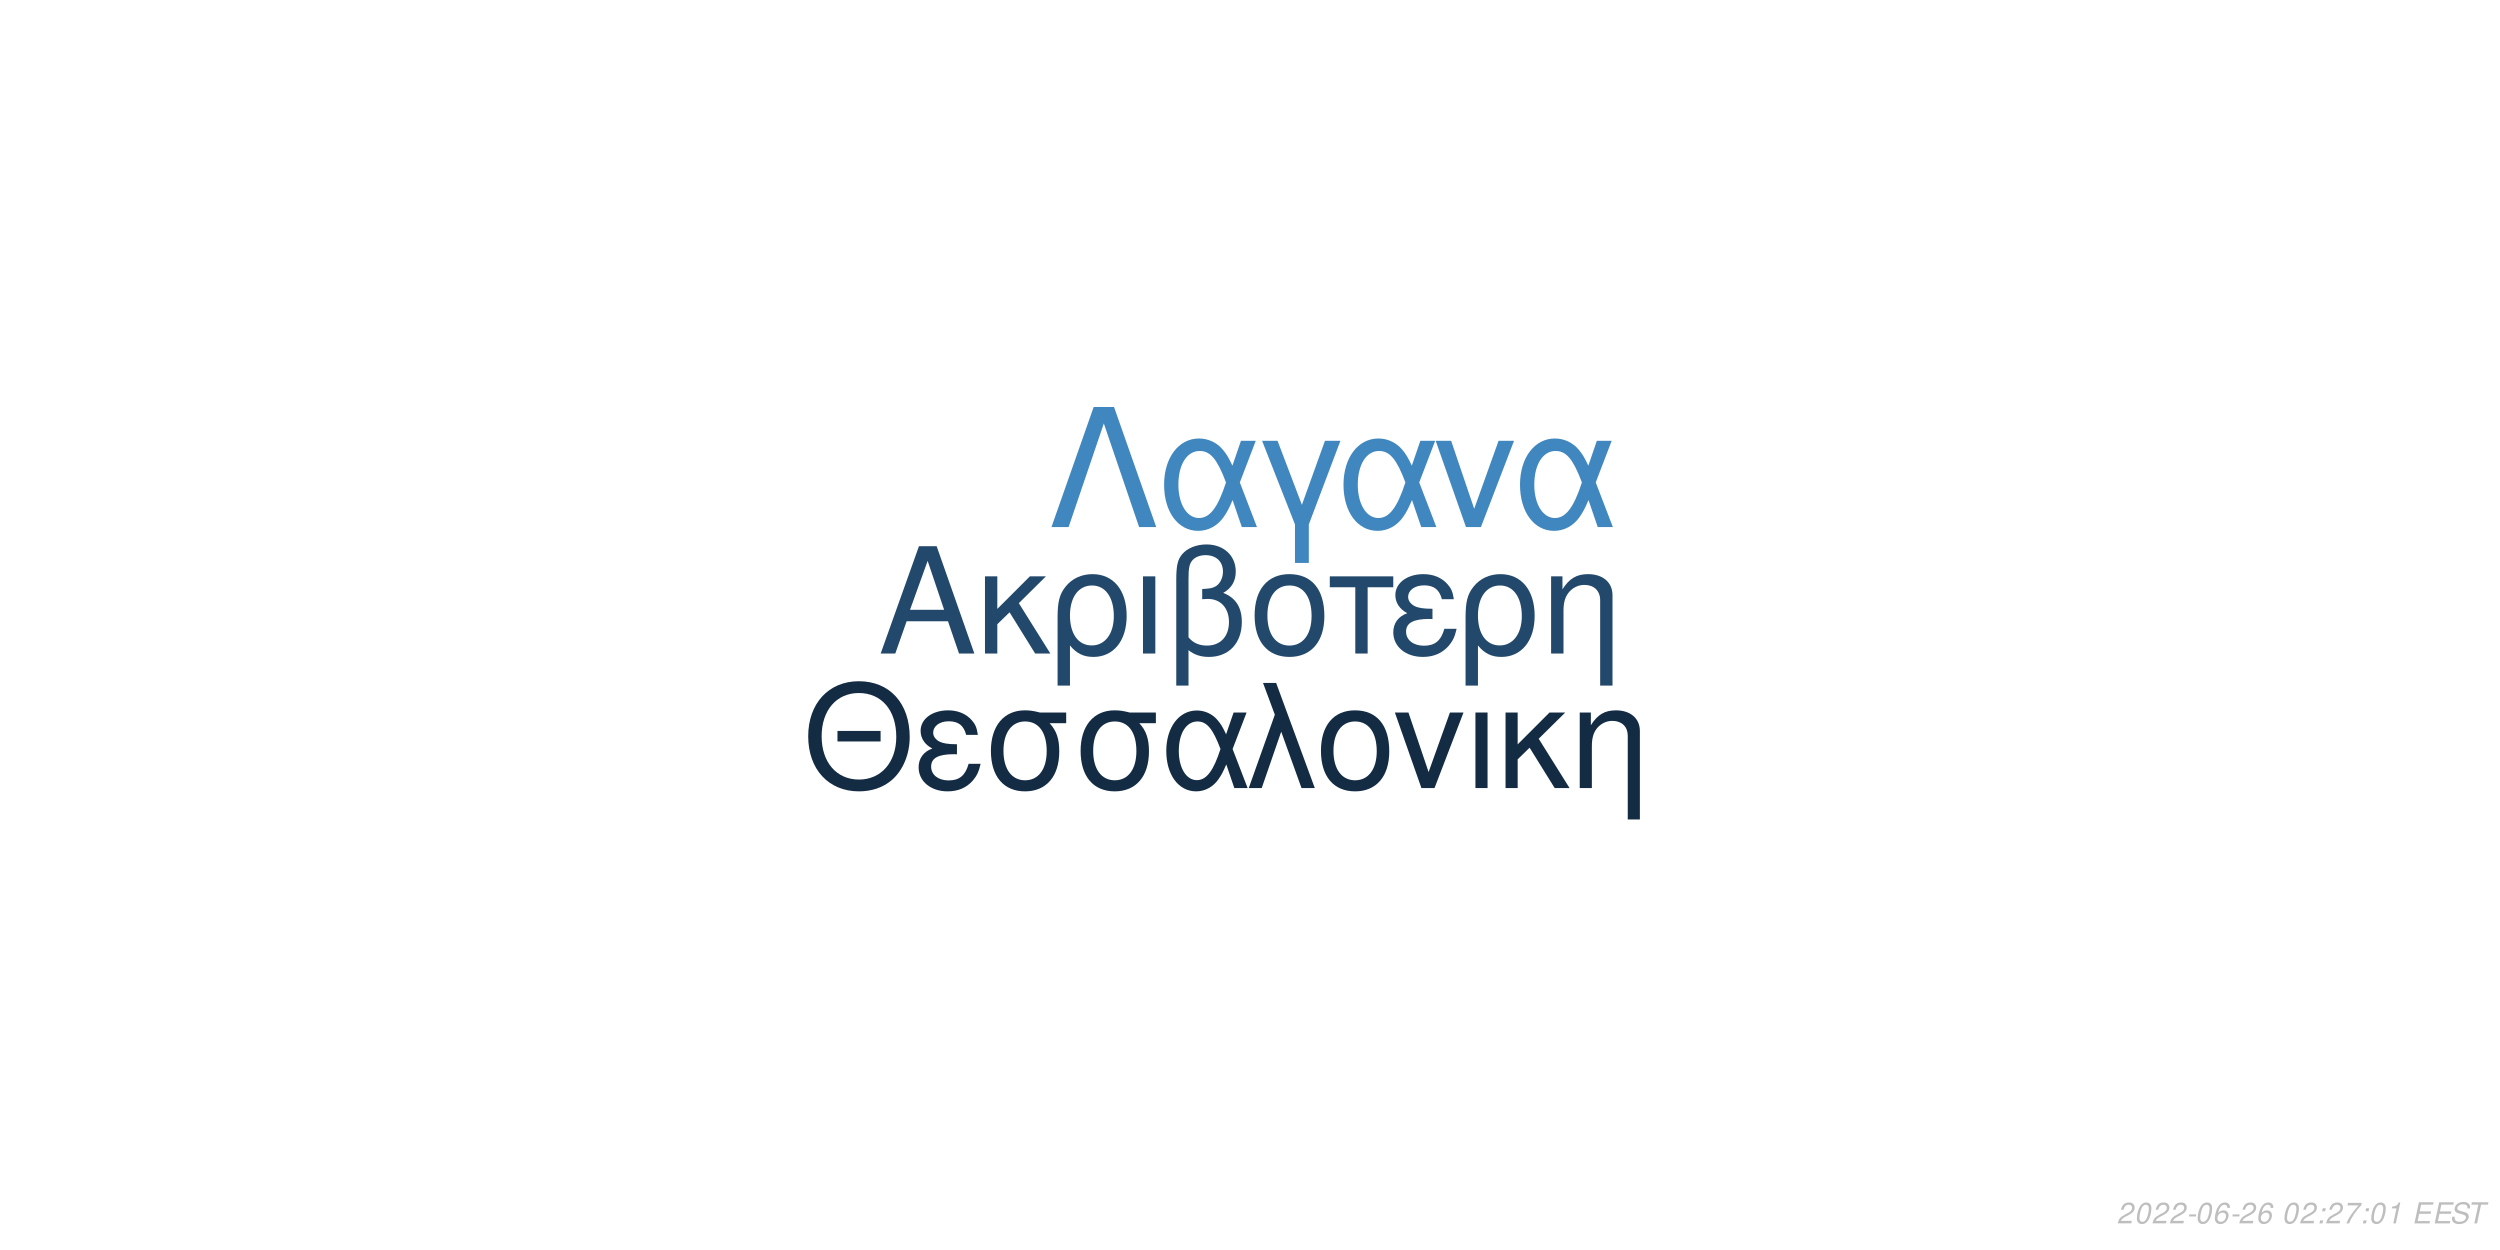
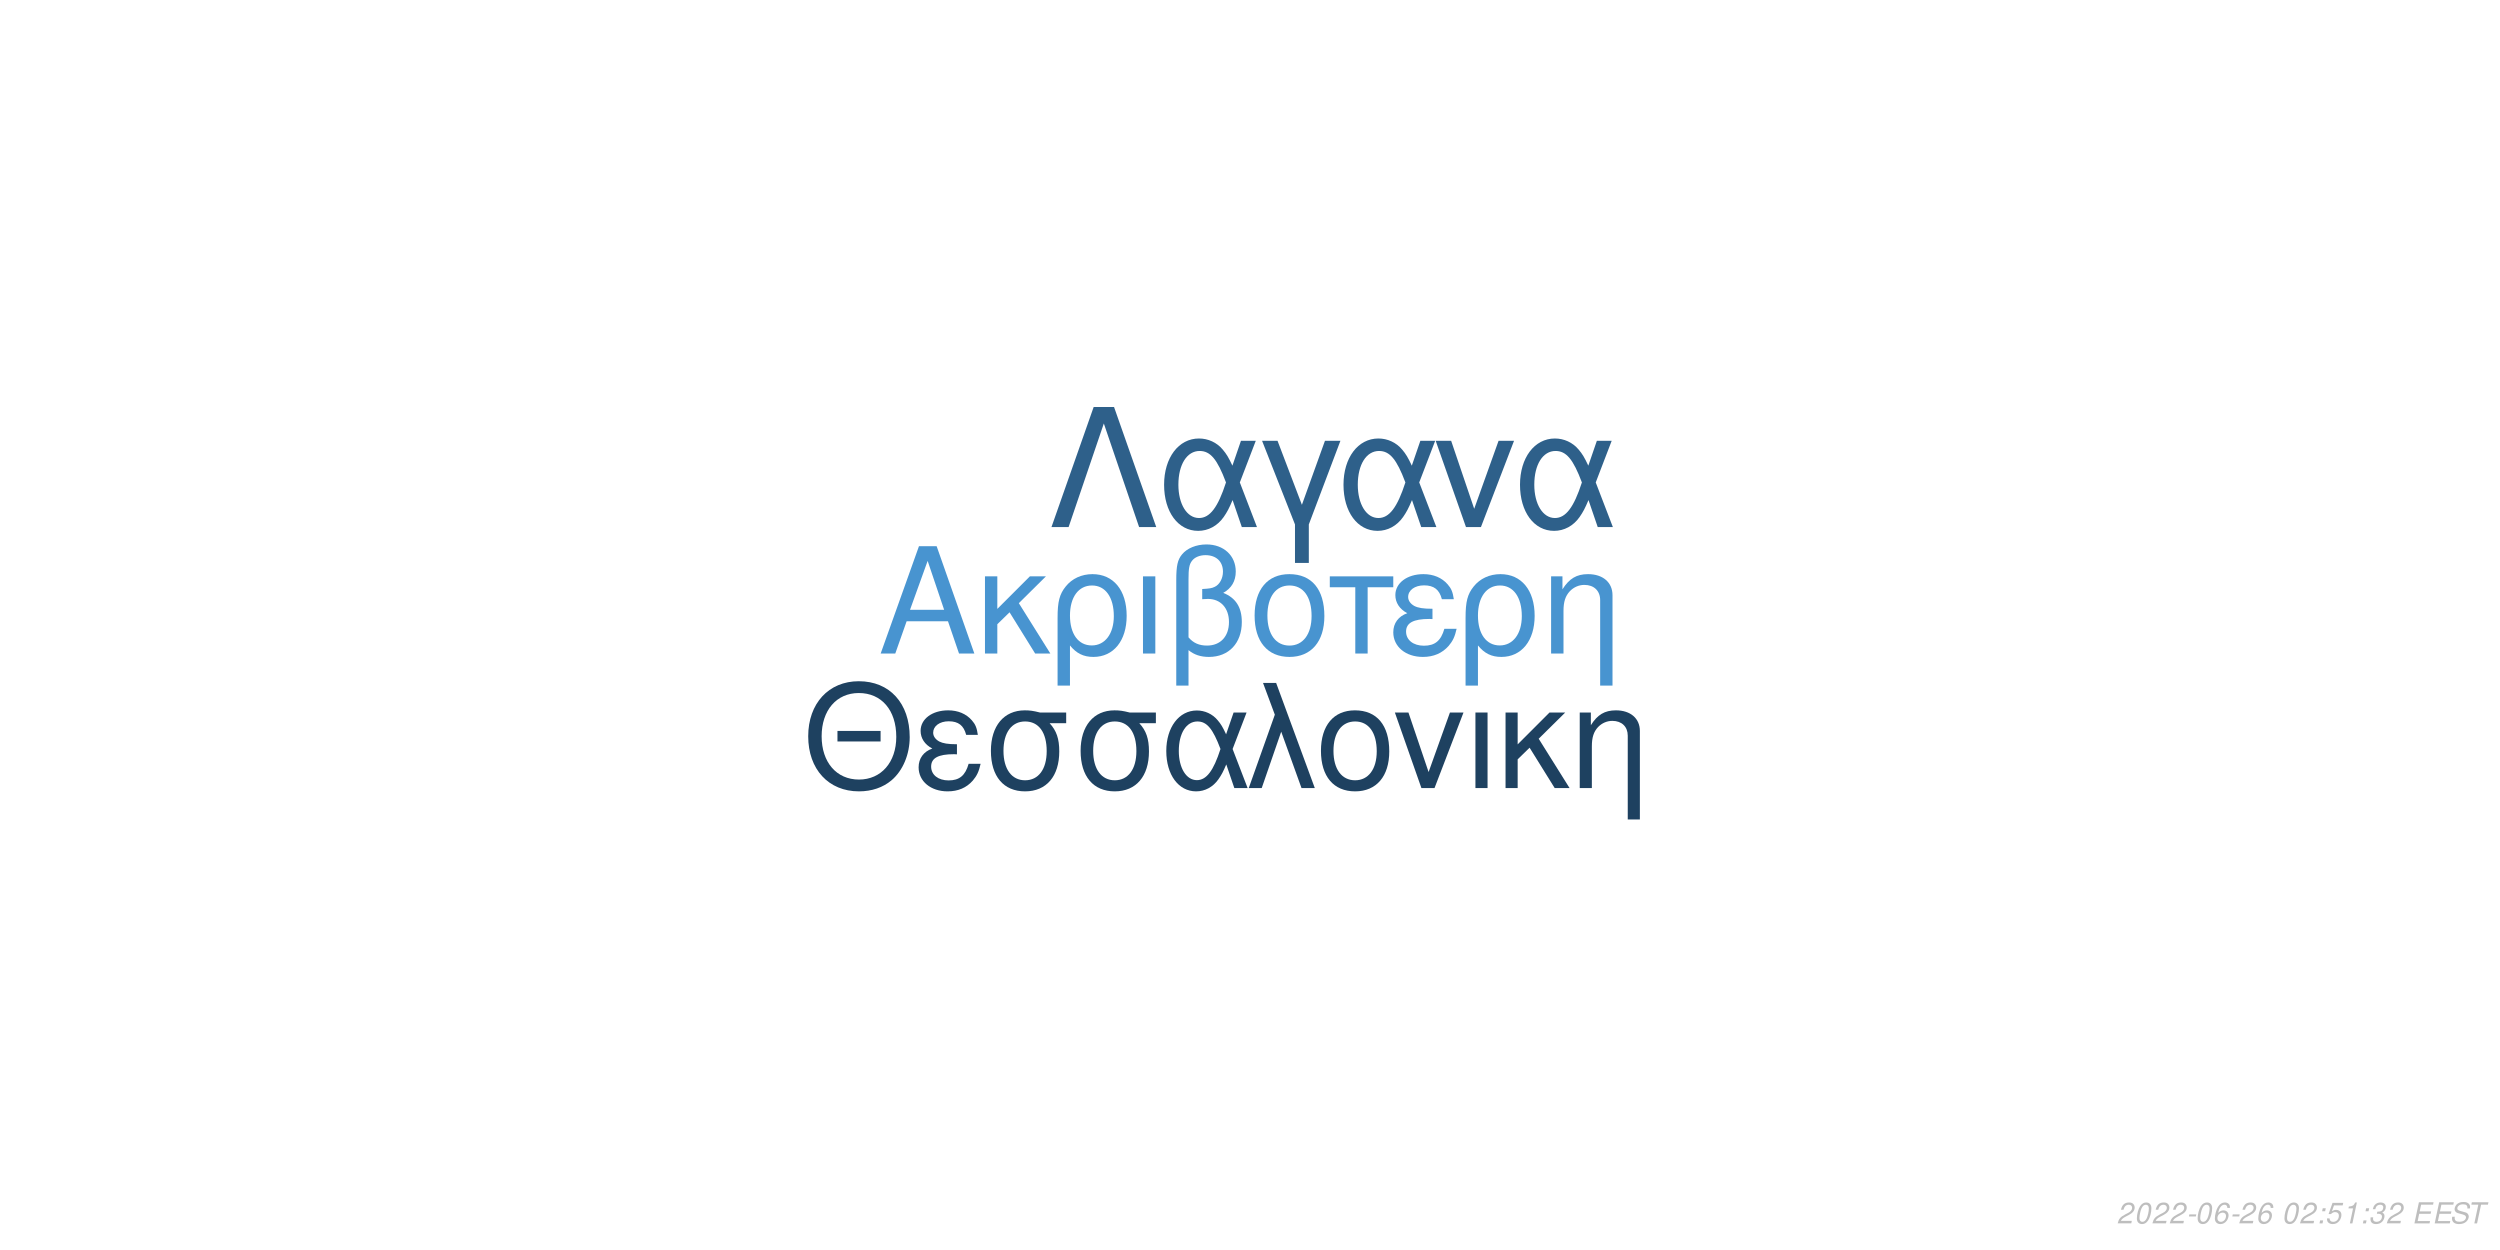
<svg xmlns="http://www.w3.org/2000/svg" xmlns:xlink="http://www.w3.org/1999/xlink" width="864pt" height="432pt" viewBox="0 0 864 432" version="1.1">
  <defs>
    <g>
      <symbol overflow="visible" id="glyph0-0">
        <path style="stroke:none;" d="" />
      </symbol>
      <symbol overflow="visible" id="glyph0-1">
        <path style="stroke:none;" d="M 24.125 -11.141 L 27.938 0 L 33.234 0 L 20.203 -37.094 L 14.094 -37.094 L 0.859 0 L 5.906 0 L 9.828 -11.141 Z M 22.797 -15.109 L 11 -15.109 L 17.094 -32.016 Z M 22.797 -15.109 " />
      </symbol>
      <symbol overflow="visible" id="glyph0-2">
        <path style="stroke:none;" d="M 7.172 -15.422 L 7.172 -26.672 L 2.906 -26.672 L 2.906 0 L 7.172 0 L 7.172 -10.125 L 11.406 -14.25 L 20.25 0 L 25.5 0 L 14.609 -17.406 L 23.969 -26.672 L 18.422 -26.672 Z M 7.172 -15.422 " />
      </symbol>
      <symbol overflow="visible" id="glyph0-3">
        <path style="stroke:none;" d="M 3 11.094 L 7.281 11.094 L 7.281 -2.797 C 9.516 -0.047 11.953 1.172 15.375 1.172 C 22.344 1.172 26.875 -4.422 26.875 -13.031 C 26.875 -21.891 22.297 -27.438 15.062 -27.438 C 11.297 -27.438 7.984 -25.906 5.797 -23.156 C 3.672 -20.516 3 -17.969 3 -12.359 Z M 14.906 -23.516 C 19.547 -23.516 22.438 -19.438 22.438 -12.922 C 22.438 -6.812 19.391 -2.797 14.812 -2.797 C 10.172 -2.797 7.281 -6.766 7.281 -13.125 C 7.281 -19.484 10.234 -23.516 14.906 -23.516 Z M 14.906 -23.516 " />
      </symbol>
      <symbol overflow="visible" id="glyph0-4">
        <path style="stroke:none;" d="M 3.516 0 L 7.781 0 L 7.781 -26.672 L 3.516 -26.672 Z M 3.516 0 " />
      </symbol>
      <symbol overflow="visible" id="glyph0-5">
        <path style="stroke:none;" d="M 4.016 11.094 L 8.25 11.094 L 8.25 -1.172 C 10.172 0.406 12.422 1.172 15.312 1.172 C 22.188 1.172 26.672 -3.609 26.672 -10.891 C 26.672 -15.984 24.578 -19.234 20.25 -20.969 C 23.109 -22.547 24.578 -25.031 24.578 -28.344 C 24.578 -33.844 20.406 -37.703 14.453 -37.703 C 10.938 -37.703 7.734 -36.391 6 -34.25 C 4.484 -32.422 4.016 -30.328 4.016 -25.391 Z M 8.25 -25.656 C 8.25 -29.359 8.5 -30.844 9.469 -32.062 C 10.375 -33.281 12.156 -34 14.094 -34 C 17.812 -34 20.156 -31.812 20.156 -28.297 C 20.156 -25.953 18.984 -23.812 17.297 -23.047 C 16.281 -22.547 15.469 -22.438 12.984 -22.297 L 12.984 -18.781 C 13.734 -18.828 14.344 -18.875 14.969 -18.875 C 19.344 -18.875 22.234 -15.719 22.234 -10.891 C 22.234 -5.906 19.281 -2.75 14.656 -2.75 C 11.953 -2.75 9.922 -3.609 8.25 -5.594 Z M 8.25 -25.656 " />
      </symbol>
      <symbol overflow="visible" id="glyph0-6">
        <path style="stroke:none;" d="M 14.094 -27.438 C 6.562 -27.438 2.094 -22.094 2.094 -13.125 C 2.094 -4.125 6.562 1.172 14.141 1.172 C 21.672 1.172 26.203 -4.172 26.203 -12.922 C 26.203 -22.188 21.828 -27.438 14.094 -27.438 Z M 14.141 -23.516 C 18.938 -23.516 21.781 -19.594 21.781 -12.984 C 21.781 -6.672 18.828 -2.75 14.141 -2.75 C 9.422 -2.75 6.516 -6.672 6.516 -13.125 C 6.516 -19.594 9.422 -23.516 14.141 -23.516 Z M 14.141 -23.516 " />
      </symbol>
      <symbol overflow="visible" id="glyph0-7">
        <path style="stroke:none;" d="M 7.891 0 L 12.156 0 L 12.156 -22.906 L 21.016 -22.906 L 21.016 -26.672 L -0.922 -26.672 L -0.922 -22.906 L 7.891 -22.906 Z M 7.891 0 " />
      </symbol>
      <symbol overflow="visible" id="glyph0-8">
        <path style="stroke:none;" d="M 14.562 -15.469 C 11.344 -15.469 9.562 -15.781 8.297 -16.438 C 6.922 -17.203 6.156 -18.328 6.156 -19.547 C 6.156 -21.891 8.453 -23.562 11.656 -23.562 C 15.062 -23.562 16.953 -22.094 17.812 -18.781 L 21.938 -18.781 C 21.578 -21.266 21.062 -22.5 19.797 -23.922 C 17.812 -26.203 14.906 -27.438 11.453 -27.438 C 5.797 -27.438 1.734 -24.375 1.734 -20.203 C 1.734 -17.609 3.156 -15.375 5.859 -13.938 C 2.797 -12.875 1.016 -10.484 1.016 -7.328 C 1.016 -2.391 5.297 1.172 11.25 1.172 C 14.969 1.172 17.906 -0.109 20.156 -2.641 C 21.578 -4.328 22.297 -5.797 22.906 -8.547 L 18.672 -8.547 C 17.5 -4.422 15.422 -2.703 11.609 -2.703 C 7.938 -2.703 5.438 -4.688 5.438 -7.578 C 5.438 -10.578 7.938 -11.953 13.484 -11.953 C 13.641 -11.953 14.094 -11.953 14.562 -11.906 Z M 14.562 -15.469 " />
      </symbol>
      <symbol overflow="visible" id="glyph0-9">
        <path style="stroke:none;" d="M 3.562 -26.672 L 3.562 0 L 7.844 0 L 7.844 -14.703 C 7.844 -17.906 8.5 -19.891 10.031 -21.531 C 11.406 -22.953 13.188 -23.719 15.062 -23.719 C 18.375 -23.719 20.516 -21.672 20.516 -18.469 L 20.516 11.094 L 24.781 11.094 L 24.781 -20.156 C 24.781 -24.578 21.469 -27.438 16.328 -27.438 C 12.359 -27.438 9.828 -25.906 7.484 -22.188 L 7.484 -26.672 Z M 3.562 -26.672 " />
      </symbol>
      <symbol overflow="visible" id="glyph1-0">
        <path style="stroke:none;" d="" />
      </symbol>
      <symbol overflow="visible" id="glyph1-1">
        <path style="stroke:none;" d="M 26.859 -19.734 L 11.953 -19.734 L 11.953 -16.094 L 26.859 -16.094 Z M 19.328 -36.922 C 8.922 -36.922 1.844 -29.25 1.844 -17.891 C 1.844 -6.484 8.875 1.141 19.391 1.141 C 23.812 1.141 27.703 -0.203 30.641 -2.688 C 34.578 -6.031 36.922 -11.656 36.922 -17.594 C 36.922 -29.297 30 -36.922 19.328 -36.922 Z M 19.328 -32.844 C 27.203 -32.844 32.281 -26.906 32.281 -17.688 C 32.281 -8.922 27.062 -2.938 19.391 -2.938 C 11.609 -2.938 6.484 -8.922 6.484 -17.891 C 6.484 -26.859 11.609 -32.844 19.328 -32.844 Z M 19.328 -32.844 " />
      </symbol>
      <symbol overflow="visible" id="glyph1-2">
        <path style="stroke:none;" d="M 14.25 -15.141 C 11.109 -15.141 9.375 -15.453 8.125 -16.094 C 6.781 -16.844 6.031 -17.938 6.031 -19.141 C 6.031 -21.422 8.266 -23.078 11.406 -23.078 C 14.75 -23.078 16.594 -21.625 17.438 -18.391 L 21.469 -18.391 C 21.125 -20.828 20.625 -22.031 19.391 -23.422 C 17.438 -25.656 14.594 -26.859 11.219 -26.859 C 5.688 -26.859 1.688 -23.875 1.688 -19.781 C 1.688 -17.234 3.094 -15.047 5.734 -13.656 C 2.734 -12.609 1 -10.266 1 -7.172 C 1 -2.344 5.188 1.141 11.016 1.141 C 14.656 1.141 17.547 -0.094 19.734 -2.594 C 21.125 -4.234 21.828 -5.688 22.422 -8.375 L 18.281 -8.375 C 17.141 -4.328 15.094 -2.641 11.359 -2.641 C 7.766 -2.641 5.328 -4.578 5.328 -7.422 C 5.328 -10.359 7.766 -11.703 13.203 -11.703 C 13.359 -11.703 13.797 -11.703 14.25 -11.656 Z M 14.25 -15.141 " />
      </symbol>
      <symbol overflow="visible" id="glyph1-3">
        <path style="stroke:none;" d="M 29 -26.109 L 19.938 -26.109 C 17.594 -26.703 16.438 -26.859 14.703 -26.859 C 7.469 -26.859 2.984 -21.469 2.984 -12.859 C 2.984 -4.031 7.375 1.141 14.797 1.141 C 22.172 1.141 26.609 -4.078 26.609 -12.656 C 26.609 -17.047 25.656 -19.828 23.266 -22.422 L 29 -22.422 Z M 14.797 -23.016 C 19.531 -23.016 22.266 -19.234 22.266 -12.75 C 22.266 -6.531 19.438 -2.688 14.797 -2.688 C 10.172 -2.688 7.328 -6.531 7.328 -12.859 C 7.328 -19.188 10.172 -23.016 14.797 -23.016 Z M 14.797 -23.016 " />
      </symbol>
      <symbol overflow="visible" id="glyph1-4">
        <path style="stroke:none;" d="M 29.344 -26.109 L 24.859 -26.109 L 22.266 -18.578 C 21.125 -21.031 20.484 -22.125 19.328 -23.469 C 17.547 -25.609 14.906 -26.812 12.156 -26.812 C 5.984 -26.812 1.594 -20.984 1.594 -12.812 C 1.594 -4.578 5.828 1.141 11.906 1.141 C 14.953 1.141 17.734 -0.344 19.625 -3.047 C 20.672 -4.531 21.281 -5.688 22.328 -8.172 L 25.109 0 L 29.703 0 L 24.516 -13.5 Z M 20.328 -13.5 C 17.891 -5.922 15.453 -2.734 12.156 -2.734 C 8.516 -2.734 5.922 -6.922 5.922 -12.812 C 5.922 -18.938 8.516 -23.016 12.359 -23.016 C 15.594 -23.016 17.688 -20.531 20.328 -13.5 Z M 20.328 -13.5 " />
      </symbol>
      <symbol overflow="visible" id="glyph1-5">
        <path style="stroke:none;" d="M 1.094 0 L 5.578 0 L 12.312 -19.484 L 19.328 0 L 23.922 0 L 10.562 -36.328 L 6.031 -36.328 L 10.109 -25.359 Z M 1.094 0 " />
      </symbol>
      <symbol overflow="visible" id="glyph1-6">
        <path style="stroke:none;" d="M 13.797 -26.859 C 6.422 -26.859 2.047 -21.625 2.047 -12.859 C 2.047 -4.031 6.422 1.141 13.859 1.141 C 21.234 1.141 25.656 -4.078 25.656 -12.656 C 25.656 -21.719 21.375 -26.859 13.797 -26.859 Z M 13.859 -23.016 C 18.531 -23.016 21.328 -19.188 21.328 -12.703 C 21.328 -6.531 18.438 -2.688 13.859 -2.688 C 9.219 -2.688 6.375 -6.531 6.375 -12.859 C 6.375 -19.188 9.219 -23.016 13.859 -23.016 Z M 13.859 -23.016 " />
      </symbol>
      <symbol overflow="visible" id="glyph1-7">
        <path style="stroke:none;" d="M 14.297 0 L 24.312 -26.109 L 19.625 -26.109 L 12.25 -5.531 L 5.281 -26.109 L 0.594 -26.109 L 9.766 0 Z M 14.297 0 " />
      </symbol>
      <symbol overflow="visible" id="glyph1-8">
        <path style="stroke:none;" d="M 3.438 0 L 7.625 0 L 7.625 -26.109 L 3.438 -26.109 Z M 3.438 0 " />
      </symbol>
      <symbol overflow="visible" id="glyph1-9">
        <path style="stroke:none;" d="M 7.031 -15.094 L 7.031 -26.109 L 2.844 -26.109 L 2.844 0 L 7.031 0 L 7.031 -9.922 L 11.156 -13.953 L 19.828 0 L 24.969 0 L 14.297 -17.047 L 23.469 -26.109 L 18.031 -26.109 Z M 7.031 -15.094 " />
      </symbol>
      <symbol overflow="visible" id="glyph1-10">
        <path style="stroke:none;" d="M 3.484 -26.109 L 3.484 0 L 7.672 0 L 7.672 -14.406 C 7.672 -17.547 8.328 -19.484 9.812 -21.078 C 11.156 -22.469 12.906 -23.219 14.75 -23.219 C 17.984 -23.219 20.078 -21.234 20.078 -18.094 L 20.078 10.859 L 24.266 10.859 L 24.266 -19.734 C 24.266 -24.062 21.031 -26.859 16 -26.859 C 12.109 -26.859 9.609 -25.359 7.328 -21.719 L 7.328 -26.109 Z M 3.484 -26.109 " />
      </symbol>
      <symbol overflow="visible" id="glyph2-0">
        <path style="stroke:none;" d="" />
      </symbol>
      <symbol overflow="visible" id="glyph2-1">
        <path style="stroke:none;" d="M 22.531 -41.484 L 15.484 -41.484 L 0.906 0 L 6.828 0 L 19 -35.797 L 31.188 0 L 37.109 0 Z M 22.531 -41.484 " />
      </symbol>
      <symbol overflow="visible" id="glyph2-2">
        <path style="stroke:none;" d="M 33.516 -29.812 L 28.391 -29.812 L 25.438 -21.219 C 24.125 -24.016 23.391 -25.266 22.078 -26.797 C 20.031 -29.25 17.016 -30.609 13.891 -30.609 C 6.828 -30.609 1.828 -23.953 1.828 -14.625 C 1.828 -5.234 6.656 1.312 13.594 1.312 C 17.078 1.312 20.266 -0.391 22.422 -3.469 C 23.609 -5.172 24.297 -6.484 25.5 -9.328 L 28.688 0 L 33.922 0 L 28 -15.422 Z M 23.219 -15.422 C 20.422 -6.766 17.641 -3.125 13.891 -3.125 C 9.734 -3.125 6.766 -7.906 6.766 -14.625 C 6.766 -21.625 9.734 -26.297 14.109 -26.297 C 17.812 -26.297 20.203 -23.453 23.219 -15.422 Z M 23.219 -15.422 " />
      </symbol>
      <symbol overflow="visible" id="glyph2-3">
        <path style="stroke:none;" d="M 12.062 12.406 L 16.844 12.406 L 16.844 -0.906 L 27.766 -29.812 L 22.422 -29.812 L 14.453 -7.688 L 6.031 -29.812 L 0.688 -29.812 L 12.062 -0.906 Z M 12.062 12.406 " />
      </symbol>
      <symbol overflow="visible" id="glyph2-4">
        <path style="stroke:none;" d="M 16.328 0 L 27.766 -29.812 L 22.422 -29.812 L 14 -6.312 L 6.031 -29.812 L 0.688 -29.812 L 11.156 0 Z M 16.328 0 " />
      </symbol>
      <symbol overflow="visible" id="glyph3-0">
        <path style="stroke:none;" d="" />
      </symbol>
      <symbol overflow="visible" id="glyph3-1">
        <path style="stroke:none;" d="M 5.234 -0.875 L 1.469 -0.875 C 1.641 -1.375 2.203 -1.891 3.109 -2.344 L 4.234 -2.938 C 5.562 -3.625 6.219 -4.469 6.219 -5.484 C 6.219 -5.938 6.062 -6.359 5.797 -6.656 C 5.469 -7.047 4.984 -7.234 4.312 -7.234 C 2.766 -7.234 1.891 -6.453 1.484 -4.734 L 2.375 -4.734 C 2.484 -5.188 2.609 -5.484 2.797 -5.75 C 3.094 -6.203 3.609 -6.453 4.188 -6.453 C 4.891 -6.453 5.344 -6.031 5.344 -5.375 C 5.344 -4.703 4.859 -4.094 4.016 -3.656 L 2.984 -3.125 C 1.234 -2.188 0.797 -1.656 0.344 -0.016 L 5.047 -0.016 Z M 5.234 -0.875 " />
      </symbol>
      <symbol overflow="visible" id="glyph3-2">
        <path style="stroke:none;" d="M 4.203 -7.234 C 3.375 -7.234 2.688 -6.812 2.125 -5.984 C 1.484 -5.047 0.984 -3.188 0.984 -1.734 C 0.984 -1.109 1.172 -0.562 1.484 -0.266 C 1.797 0.047 2.281 0.234 2.766 0.234 C 3.625 0.234 4.281 -0.156 4.859 -1.016 C 5.516 -1.953 6 -3.797 6 -5.266 C 6 -6.5 5.328 -7.234 4.203 -7.234 Z M 4.094 -6.453 C 4.734 -6.453 5.125 -5.984 5.125 -5.156 C 5.125 -4.203 4.781 -2.625 4.406 -1.812 C 3.984 -0.938 3.516 -0.547 2.875 -0.547 C 2.25 -0.547 1.875 -1.031 1.875 -1.828 C 1.875 -2.797 2.203 -4.344 2.594 -5.203 C 2.984 -6.047 3.453 -6.453 4.094 -6.453 Z M 4.094 -6.453 " />
      </symbol>
      <symbol overflow="visible" id="glyph3-3">
        <path style="stroke:none;" d="M 3.516 -3.125 L 1.125 -3.125 L 0.969 -2.406 L 3.359 -2.406 Z M 3.516 -3.125 " />
      </symbol>
      <symbol overflow="visible" id="glyph3-4">
        <path style="stroke:none;" d="M 6.125 -5.344 L 6.141 -5.625 C 6.141 -6.609 5.453 -7.234 4.391 -7.234 C 3.438 -7.234 2.641 -6.719 2.016 -5.703 C 1.422 -4.781 0.938 -2.953 0.938 -1.688 C 0.938 -0.516 1.688 0.234 2.859 0.234 C 3.703 0.234 4.438 -0.156 5 -0.875 C 5.406 -1.422 5.672 -2.156 5.672 -2.766 C 5.672 -3.812 4.969 -4.5 3.906 -4.5 C 3.234 -4.5 2.672 -4.234 2.094 -3.625 C 2.406 -5.375 3.234 -6.453 4.25 -6.453 C 4.703 -6.453 5.062 -6.234 5.172 -5.844 C 5.203 -5.719 5.234 -5.578 5.25 -5.344 Z M 3.656 -3.734 C 4.344 -3.734 4.797 -3.281 4.797 -2.625 C 4.797 -1.469 3.984 -0.547 2.984 -0.547 C 2.297 -0.547 1.812 -1.047 1.812 -1.766 C 1.812 -2.859 2.625 -3.734 3.656 -3.734 Z M 3.656 -3.734 " />
      </symbol>
      <symbol overflow="visible" id="glyph3-5">
        <path style="stroke:none;" d="" />
      </symbol>
      <symbol overflow="visible" id="glyph3-6">
        <path style="stroke:none;" d="M 2.359 -1.031 L 1.312 -1.031 L 1.094 0 L 2.141 0 Z M 3.266 -5.234 L 2.219 -5.234 L 2 -4.203 L 3.047 -4.203 Z M 3.266 -5.234 " />
      </symbol>
      <symbol overflow="visible" id="glyph3-7">
-         <path style="stroke:none;" d="M 6.703 -7.094 L 1.953 -7.094 L 1.766 -6.219 L 5.594 -6.219 C 3.344 -3.688 2.266 -2.109 1.375 0 L 2.344 0 C 3.031 -1.906 4.828 -4.594 6.547 -6.281 Z M 6.703 -7.094 " />
+         <path style="stroke:none;" d="M 6.297 -7.094 L 2.594 -7.094 L 1.234 -3.234 L 2.047 -3.234 C 2.656 -3.766 2.938 -3.906 3.531 -3.906 C 4.328 -3.906 4.797 -3.453 4.797 -2.688 C 4.797 -1.438 3.969 -0.547 2.828 -0.547 C 2.031 -0.547 1.609 -0.938 1.578 -1.734 L 0.703 -1.734 L 0.703 -1.516 C 0.703 -0.938 0.844 -0.547 1.188 -0.266 C 1.562 0.062 2.078 0.234 2.703 0.234 C 3.656 0.234 4.391 -0.156 4.984 -0.922 C 5.422 -1.5 5.672 -2.234 5.672 -2.953 C 5.672 -4 4.938 -4.672 3.812 -4.672 C 3.328 -4.672 2.906 -4.547 2.406 -4.234 L 3.109 -6.219 L 6.109 -6.219 Z M 6.297 -7.094 " />
      </symbol>
      <symbol overflow="visible" id="glyph3-8">
        <path style="stroke:none;" d="M 3.703 -5.188 L 2.594 0 L 3.469 0 L 5.016 -7.234 L 4.438 -7.234 C 3.906 -6.156 3.688 -6.016 2.234 -5.812 L 2.109 -5.188 Z M 3.703 -5.188 " />
      </symbol>
      <symbol overflow="visible" id="glyph3-9">
+         <path style="stroke:none;" d="M 2.922 -3.312 C 3.125 -3.344 3.234 -3.344 3.375 -3.344 C 4.203 -3.344 4.688 -3 4.688 -2.406 C 4.688 -1.312 3.906 -0.547 2.781 -0.547 C 2.047 -0.547 1.594 -0.938 1.594 -1.562 C 1.594 -1.719 1.609 -1.844 1.656 -2.094 L 0.766 -2.094 C 0.734 -1.797 0.719 -1.641 0.719 -1.469 C 0.719 -0.375 1.406 0.234 2.641 0.234 C 3.547 0.234 4.297 -0.078 4.812 -0.656 C 5.266 -1.156 5.562 -1.875 5.562 -2.547 C 5.562 -3.125 5.344 -3.453 4.797 -3.734 C 5.641 -4.234 6.016 -4.844 6.016 -5.734 C 6.016 -6.656 5.312 -7.234 4.203 -7.234 C 3.375 -7.234 2.672 -6.938 2.188 -6.375 C 1.891 -6.031 1.703 -5.641 1.516 -4.906 L 2.391 -4.906 C 2.5 -5.359 2.594 -5.594 2.734 -5.812 C 3.047 -6.234 3.516 -6.453 4.078 -6.453 C 4.734 -6.453 5.141 -6.125 5.141 -5.578 C 5.141 -5.188 5.016 -4.797 4.797 -4.547 C 4.516 -4.234 4 -4.062 3.266 -4.062 L 3.078 -4.062 Z M 2.922 -3.312 " />
+       </symbol>
+       <symbol overflow="visible" id="glyph3-10">
        <path style="stroke:none;" d="M 2.547 -3.312 L 6.5 -3.312 L 6.688 -4.141 L 2.719 -4.141 L 3.219 -6.469 L 7.344 -6.469 L 7.516 -7.297 L 2.453 -7.297 L 0.906 0 L 6.125 0 L 6.297 -0.812 L 2.016 -0.812 Z M 2.547 -3.312 " />
      </symbol>
-       <symbol overflow="visible" id="glyph3-10">
+       <symbol overflow="visible" id="glyph3-11">
        <path style="stroke:none;" d="M 7.062 -5.156 C 7.125 -5.438 7.141 -5.562 7.141 -5.703 C 7.141 -6.156 6.938 -6.594 6.594 -6.891 C 6.188 -7.25 5.656 -7.406 4.875 -7.406 C 3.844 -7.406 3.047 -7.125 2.5 -6.562 C 2.094 -6.141 1.781 -5.438 1.781 -4.922 C 1.781 -4.297 2.219 -3.766 2.891 -3.562 L 4.594 -3.094 C 5.406 -2.859 5.734 -2.578 5.734 -2.094 C 5.734 -1.781 5.547 -1.406 5.266 -1.141 C 4.844 -0.766 4.266 -0.578 3.453 -0.578 C 2.328 -0.578 1.812 -0.984 1.812 -1.906 C 1.812 -2.047 1.812 -2.125 1.844 -2.312 L 0.984 -2.312 C 0.906 -2.062 0.891 -1.906 0.891 -1.688 C 0.891 -0.484 1.797 0.234 3.297 0.234 C 4.359 0.234 5.234 -0.062 5.812 -0.609 C 6.344 -1.078 6.688 -1.797 6.688 -2.375 C 6.688 -2.641 6.609 -2.906 6.453 -3.156 C 6.234 -3.5 5.938 -3.703 5.469 -3.828 L 3.75 -4.312 C 2.984 -4.547 2.734 -4.734 2.734 -5.188 C 2.734 -5.547 2.875 -5.844 3.188 -6.109 C 3.547 -6.438 4.031 -6.594 4.703 -6.594 C 5.266 -6.594 5.688 -6.484 5.906 -6.297 C 6.094 -6.125 6.219 -5.797 6.219 -5.516 C 6.219 -5.422 6.203 -5.344 6.188 -5.156 Z M 7.062 -5.156 " />
      </symbol>
-       <symbol overflow="visible" id="glyph3-11">
+       <symbol overflow="visible" id="glyph3-12">
        <path style="stroke:none;" d="M 4.938 -6.469 L 7.312 -6.469 L 7.484 -7.297 L 1.75 -7.297 L 1.578 -6.469 L 3.984 -6.469 L 2.609 0 L 3.547 0 Z M 4.938 -6.469 " />
      </symbol>
    </g>
  </defs>
  <g id="surface1">
    <rect x="0" y="0" width="864" height="432" style="fill:rgb(100%,100%,100%);fill-opacity:1;stroke:none;" />
-     <g style="fill:rgb(13.333%,28.235%,41.961%);fill-opacity:1;">
+     <g style="fill:rgb(28.235%,58.039%,81.569%);fill-opacity:1;">
      <use xlink:href="#glyph0-1" x="303.5" y="225.861" />
      <use xlink:href="#glyph0-2" x="337.5" y="225.861" />
      <use xlink:href="#glyph0-3" x="362.5" y="225.861" />
      <use xlink:href="#glyph0-4" x="391.5" y="225.861" />
      <use xlink:href="#glyph0-5" x="402.5" y="225.861" />
      <use xlink:href="#glyph0-6" x="431.5" y="225.861" />
      <use xlink:href="#glyph0-7" x="460.5" y="225.861" />
      <use xlink:href="#glyph0-8" x="480.5" y="225.861" />
      <use xlink:href="#glyph0-3" x="503.5" y="225.861" />
      <use xlink:href="#glyph0-9" x="532.5" y="225.861" />
    </g>
-     <g style="fill:rgb(7.451%,16.863%,26.275%);fill-opacity:1;">
+     <g style="fill:rgb(11.765%,25.49%,37.647%);fill-opacity:1;">
      <use xlink:href="#glyph1-1" x="277.473" y="272.354" />
      <use xlink:href="#glyph1-2" x="316.473" y="272.354" />
      <use xlink:href="#glyph1-3" x="339.473" y="272.354" />
      <use xlink:href="#glyph1-3" x="370.473" y="272.354" />
      <use xlink:href="#glyph1-4" x="401.473" y="272.354" />
      <use xlink:href="#glyph1-5" x="430.473" y="272.354" />
      <use xlink:href="#glyph1-6" x="454.473" y="272.354" />
      <use xlink:href="#glyph1-7" x="481.473" y="272.354" />
      <use xlink:href="#glyph1-8" x="506.473" y="272.354" />
      <use xlink:href="#glyph1-9" x="517.473" y="272.354" />
      <use xlink:href="#glyph1-10" x="542.473" y="272.354" />
    </g>
-     <g style="fill:rgb(25.49%,52.941%,74.902%);fill-opacity:1;">
+     <g style="fill:rgb(18.039%,37.647%,54.118%);fill-opacity:1;">
      <use xlink:href="#glyph2-1" x="362.484" y="182.152" />
      <use xlink:href="#glyph2-2" x="400.484" y="182.152" />
      <use xlink:href="#glyph2-3" x="435.484" y="182.152" />
      <use xlink:href="#glyph2-2" x="462.484" y="182.152" />
      <use xlink:href="#glyph2-4" x="495.484" y="182.152" />
      <use xlink:href="#glyph2-2" x="523.484" y="182.152" />
    </g>
    <g style="fill:rgb(74.51%,74.51%,74.51%);fill-opacity:1;">
      <use xlink:href="#glyph3-1" x="731.52" y="422.81" />
      <use xlink:href="#glyph3-2" x="737.52" y="422.81" />
      <use xlink:href="#glyph3-1" x="743.52" y="422.81" />
      <use xlink:href="#glyph3-1" x="749.52" y="422.81" />
      <use xlink:href="#glyph3-3" x="755.52" y="422.81" />
      <use xlink:href="#glyph3-2" x="758.52" y="422.81" />
      <use xlink:href="#glyph3-4" x="764.52" y="422.81" />
      <use xlink:href="#glyph3-3" x="770.52" y="422.81" />
      <use xlink:href="#glyph3-1" x="773.52" y="422.81" />
      <use xlink:href="#glyph3-4" x="779.52" y="422.81" />
      <use xlink:href="#glyph3-5" x="785.52" y="422.81" />
      <use xlink:href="#glyph3-2" x="788.52" y="422.81" />
      <use xlink:href="#glyph3-1" x="794.52" y="422.81" />
      <use xlink:href="#glyph3-6" x="800.52" y="422.81" />
-       <use xlink:href="#glyph3-1" x="803.52" y="422.81" />
-       <use xlink:href="#glyph3-7" x="809.52" y="422.81" />
+       <use xlink:href="#glyph3-7" x="803.52" y="422.81" />
+       <use xlink:href="#glyph3-8" x="809.52" y="422.81" />
      <use xlink:href="#glyph3-6" x="815.52" y="422.81" />
-       <use xlink:href="#glyph3-2" x="818.52" y="422.81" />
-       <use xlink:href="#glyph3-8" x="824.52" y="422.81" />
+       <use xlink:href="#glyph3-9" x="818.52" y="422.81" />
+       <use xlink:href="#glyph3-1" x="824.52" y="422.81" />
      <use xlink:href="#glyph3-5" x="830.52" y="422.81" />
-       <use xlink:href="#glyph3-9" x="833.52" y="422.81" />
-       <use xlink:href="#glyph3-9" x="840.52" y="422.81" />
-       <use xlink:href="#glyph3-10" x="846.52" y="422.81" />
-       <use xlink:href="#glyph3-11" x="852.52" y="422.81" />
+       <use xlink:href="#glyph3-10" x="833.52" y="422.81" />
+       <use xlink:href="#glyph3-10" x="840.52" y="422.81" />
+       <use xlink:href="#glyph3-11" x="846.52" y="422.81" />
+       <use xlink:href="#glyph3-12" x="852.52" y="422.81" />
    </g>
  </g>
</svg>
